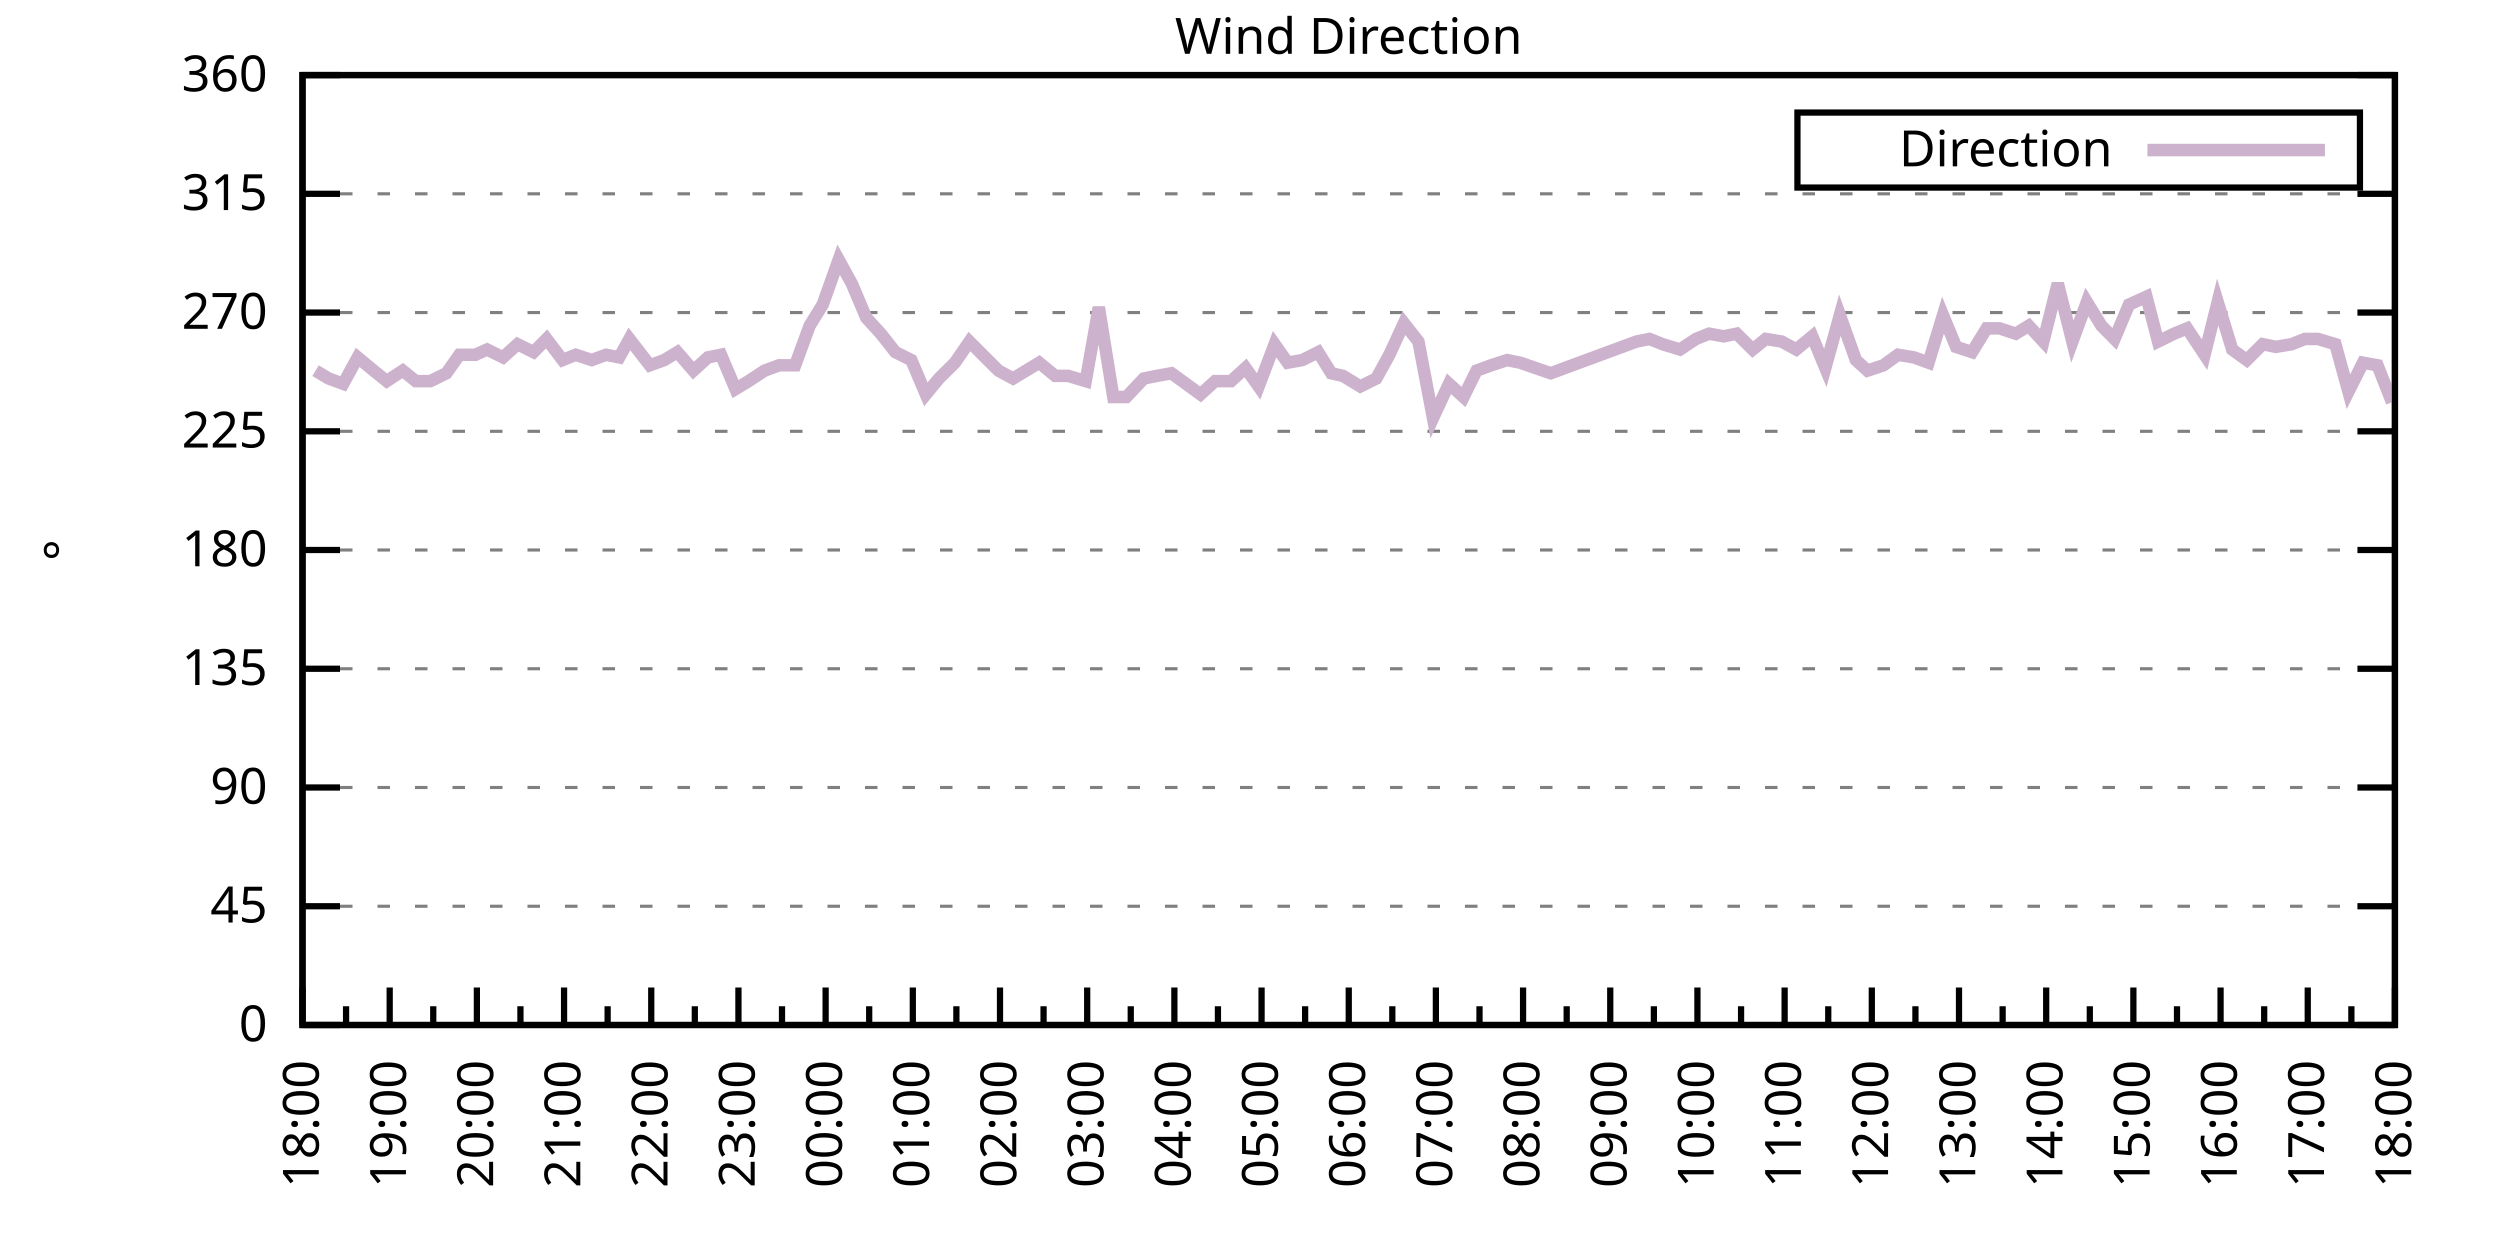
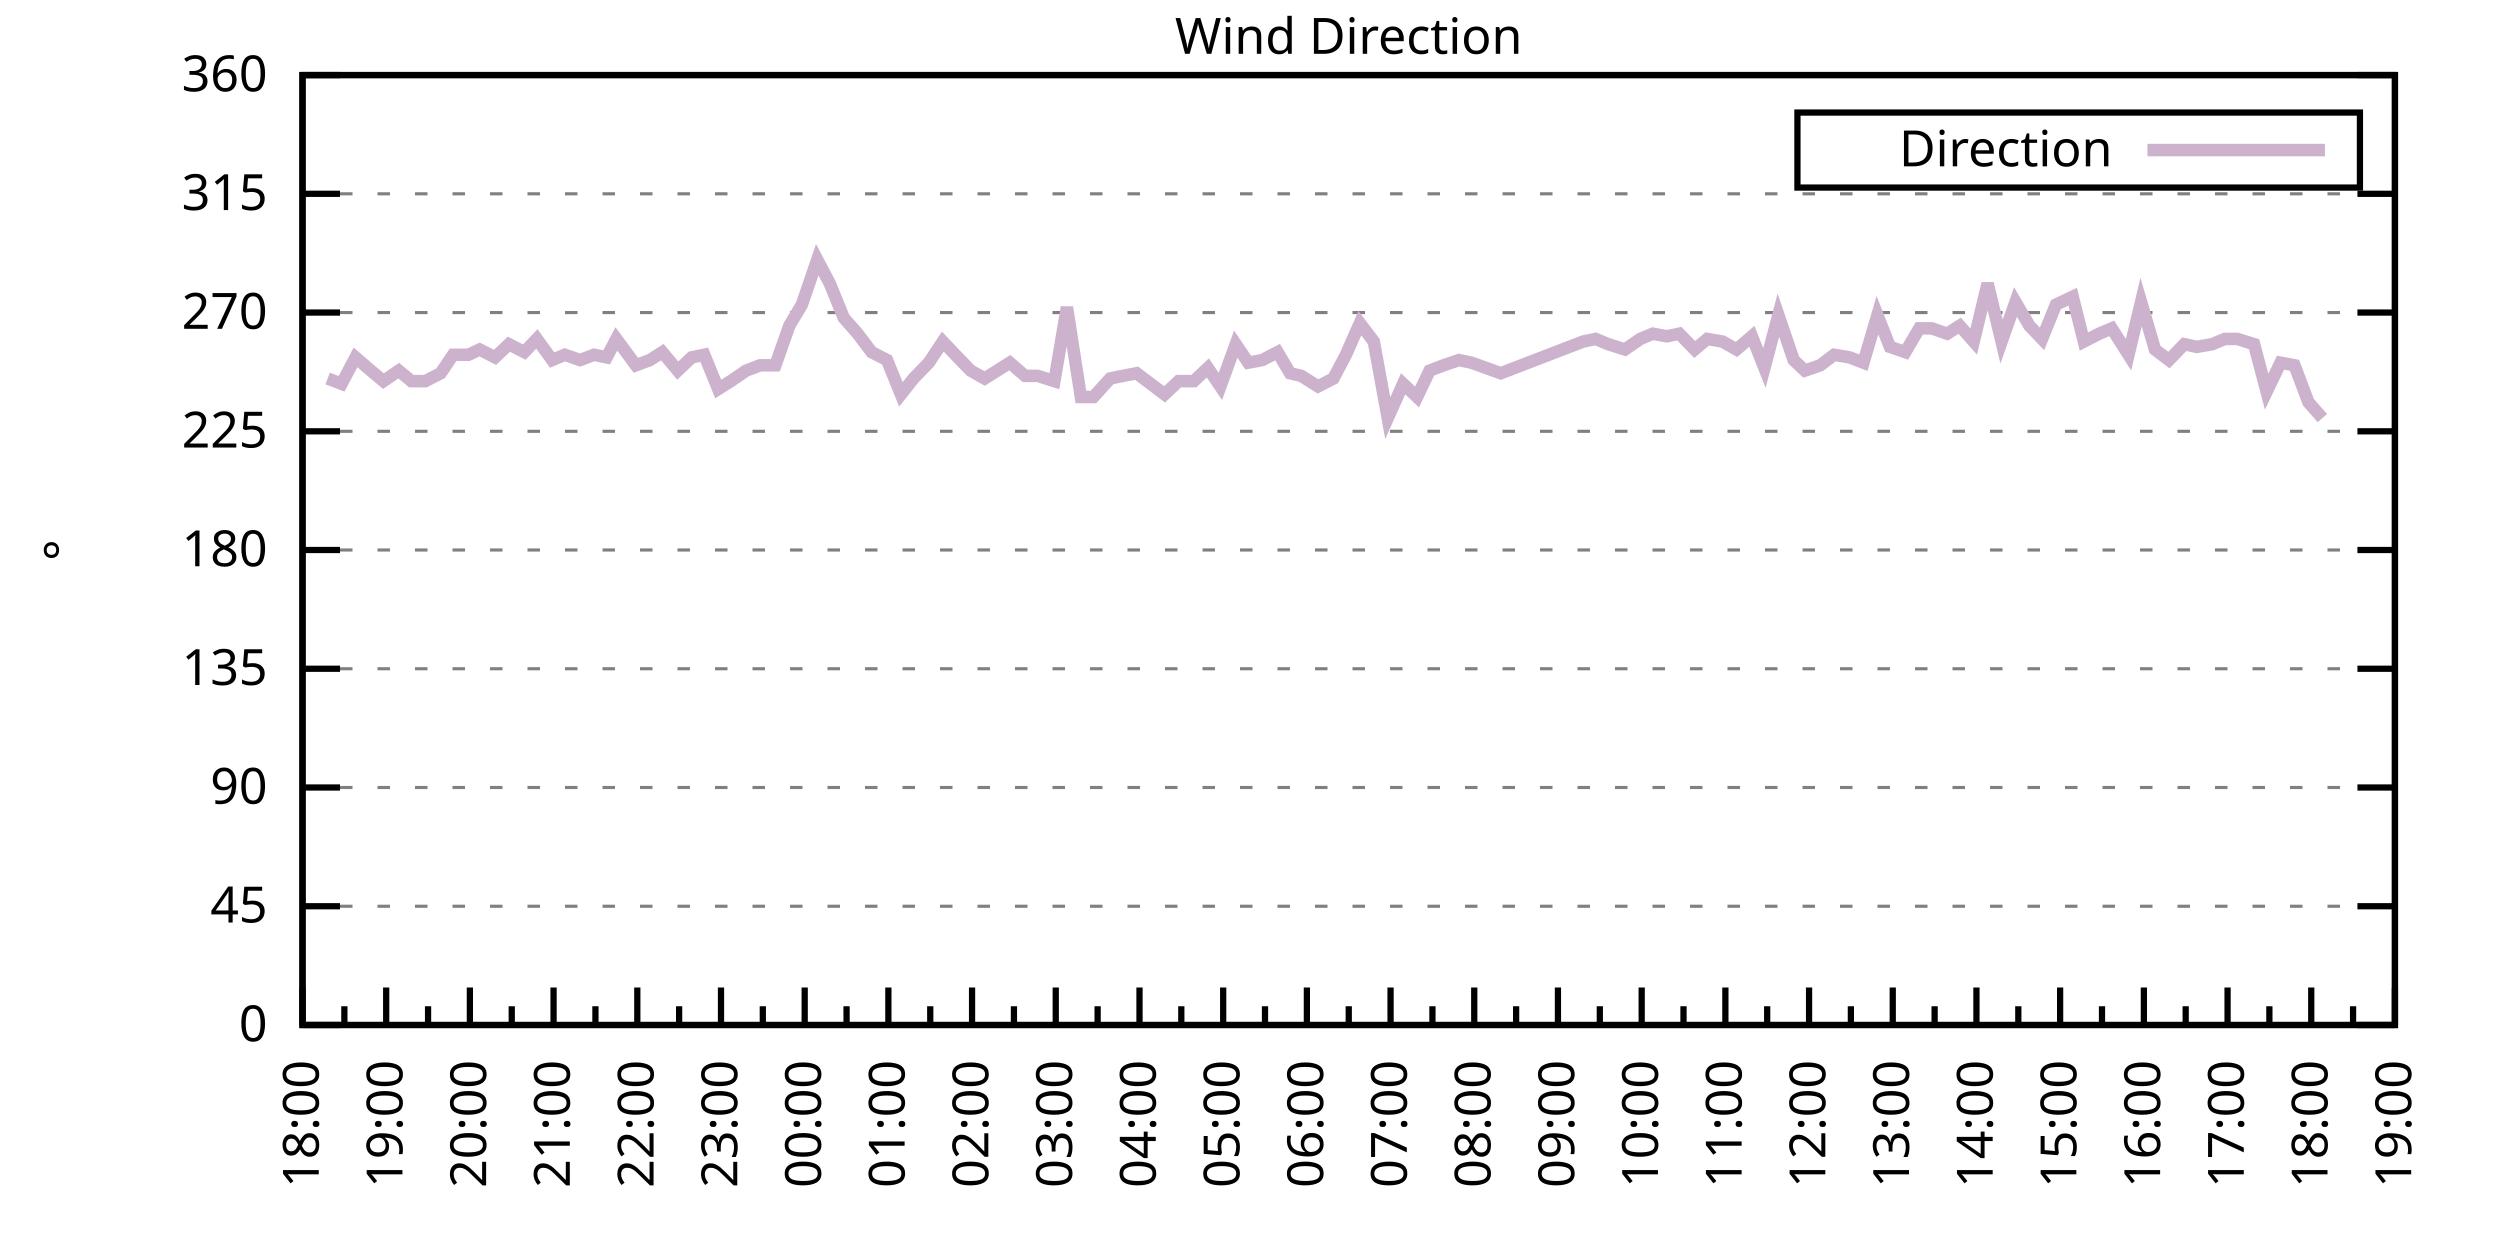
<svg xmlns="http://www.w3.org/2000/svg" xmlns:xlink="http://www.w3.org/1999/xlink" width="400" height="200" viewBox="0 0 400 200">
  <g id="gnuplot_canvas">
    <rect x="0" y="0" width="400" height="200" fill="none" />
    <defs>
      <circle id="gpDot" r="0.5" stroke-width="0.5" stroke="currentColor" />
      <path id="gpPt0" stroke-width="0.333" stroke="currentColor" d="M-1,0 h2 M0,-1 v2" />
      <path id="gpPt1" stroke-width="0.333" stroke="currentColor" d="M-1,-1 L1,1 M1,-1 L-1,1" />
      <path id="gpPt2" stroke-width="0.333" stroke="currentColor" d="M-1,0 L1,0 M0,-1 L0,1 M-1,-1 L1,1 M-1,1 L1,-1" />
      <rect id="gpPt3" stroke-width="0.333" stroke="currentColor" x="-1" y="-1" width="2" height="2" />
      <rect id="gpPt4" stroke-width="0.333" stroke="currentColor" fill="currentColor" x="-1" y="-1" width="2" height="2" />
      <circle id="gpPt5" stroke-width="0.333" stroke="currentColor" cx="0" cy="0" r="1" />
      <use xlink:href="#gpPt5" id="gpPt6" fill="currentColor" stroke="none" />
      <path id="gpPt7" stroke-width="0.333" stroke="currentColor" d="M0,-1.33 L-1.33,0.67 L1.33,0.67 z" />
      <use xlink:href="#gpPt7" id="gpPt8" fill="currentColor" stroke="none" />
      <use xlink:href="#gpPt7" id="gpPt9" stroke="currentColor" transform="rotate(180)" />
      <use xlink:href="#gpPt9" id="gpPt10" fill="currentColor" stroke="none" />
      <use xlink:href="#gpPt3" id="gpPt11" stroke="currentColor" transform="rotate(45)" />
      <use xlink:href="#gpPt11" id="gpPt12" fill="currentColor" stroke="none" />
      <path id="gpPt13" stroke-width="0.333" stroke="currentColor" d="M0,1.330 L1.265,0.411 L0.782,-1.067 L-0.782,-1.076 L-1.265,0.411 z" />
      <use xlink:href="#gpPt13" id="gpPt14" fill="currentColor" stroke="none" />
      <filter id="textbox" filterUnits="objectBoundingBox" x="0" y="0" height="1" width="1">
        <feFlood flood-color="white" flood-opacity="1" result="bgnd" />
        <feComposite in="SourceGraphic" in2="bgnd" operator="atop" />
      </filter>
      <filter id="greybox" filterUnits="objectBoundingBox" x="0" y="0" height="1" width="1">
        <feFlood flood-color="lightgrey" flood-opacity="1" result="grey" />
        <feComposite in="SourceGraphic" in2="grey" operator="atop" />
      </filter>
    </defs>
    <g fill="none" color="white" stroke="currentColor" stroke-width="1.00" stroke-linecap="butt" stroke-linejoin="miter">
</g>
    <g fill="none" color="black" stroke="currentColor" stroke-width="1.00" stroke-linecap="butt" stroke-linejoin="miter">
      <g stroke="none" shape-rendering="crispEdges">
        <polygon fill="rgb(255, 255, 255)" points="48.40,164.00 383.18,164.00 383.18,12.02 48.40,12.02 " />
      </g>
    </g>
    <g fill="none" color="black" stroke="currentColor" stroke-width="1.00" stroke-linecap="butt" stroke-linejoin="miter">
</g>
    <g fill="none" color="black" stroke="black" stroke-width="0.50" stroke-linecap="butt" stroke-linejoin="miter">
</g>
    <g fill="none" color="gray" stroke="currentColor" stroke-width="0.50" stroke-linecap="butt" stroke-linejoin="miter">
      <path stroke="gray" stroke-dasharray="2,4" class="gridline" d="M48.40,164.00 L383.19,164.00  " />
    </g>
    <g fill="none" color="gray" stroke="gray" stroke-width="1.00" stroke-linecap="butt" stroke-linejoin="miter">
</g>
    <g fill="none" color="black" stroke="currentColor" stroke-width="1.00" stroke-linecap="butt" stroke-linejoin="miter">
      <path stroke="black" d="M48.40,164.00 L54.40,164.00 M383.19,164.00 L377.19,164.00  " />
      <g transform="translate(42.80,166.60)" stroke="none" fill="black" font-family="Sans" font-size="8.00" text-anchor="end">
        <text>
          <tspan font-family="Sans"> 0</tspan>
        </text>
      </g>
    </g>
    <g fill="none" color="black" stroke="currentColor" stroke-width="1.00" stroke-linecap="butt" stroke-linejoin="miter">
</g>
    <g fill="none" color="black" stroke="black" stroke-width="0.50" stroke-linecap="butt" stroke-linejoin="miter">
</g>
    <g fill="none" color="gray" stroke="currentColor" stroke-width="0.50" stroke-linecap="butt" stroke-linejoin="miter">
      <path stroke="gray" stroke-dasharray="2,4" class="gridline" d="M48.40,145.00 L383.19,145.00  " />
    </g>
    <g fill="none" color="gray" stroke="gray" stroke-width="1.00" stroke-linecap="butt" stroke-linejoin="miter">
</g>
    <g fill="none" color="black" stroke="currentColor" stroke-width="1.00" stroke-linecap="butt" stroke-linejoin="miter">
      <path stroke="black" d="M48.40,145.00 L54.40,145.00 M383.19,145.00 L377.19,145.00  " />
      <g transform="translate(42.80,147.60)" stroke="none" fill="black" font-family="Sans" font-size="8.00" text-anchor="end">
        <text>
          <tspan font-family="Sans"> 45</tspan>
        </text>
      </g>
    </g>
    <g fill="none" color="black" stroke="currentColor" stroke-width="1.00" stroke-linecap="butt" stroke-linejoin="miter">
</g>
    <g fill="none" color="black" stroke="black" stroke-width="0.50" stroke-linecap="butt" stroke-linejoin="miter">
</g>
    <g fill="none" color="gray" stroke="currentColor" stroke-width="0.50" stroke-linecap="butt" stroke-linejoin="miter">
      <path stroke="gray" stroke-dasharray="2,4" class="gridline" d="M48.40,126.00 L383.19,126.00  " />
    </g>
    <g fill="none" color="gray" stroke="gray" stroke-width="1.00" stroke-linecap="butt" stroke-linejoin="miter">
</g>
    <g fill="none" color="black" stroke="currentColor" stroke-width="1.00" stroke-linecap="butt" stroke-linejoin="miter">
      <path stroke="black" d="M48.40,126.00 L54.40,126.00 M383.19,126.00 L377.19,126.00  " />
      <g transform="translate(42.80,128.60)" stroke="none" fill="black" font-family="Sans" font-size="8.00" text-anchor="end">
        <text>
          <tspan font-family="Sans"> 90</tspan>
        </text>
      </g>
    </g>
    <g fill="none" color="black" stroke="currentColor" stroke-width="1.00" stroke-linecap="butt" stroke-linejoin="miter">
</g>
    <g fill="none" color="black" stroke="black" stroke-width="0.50" stroke-linecap="butt" stroke-linejoin="miter">
</g>
    <g fill="none" color="gray" stroke="currentColor" stroke-width="0.50" stroke-linecap="butt" stroke-linejoin="miter">
      <path stroke="gray" stroke-dasharray="2,4" class="gridline" d="M48.40,107.00 L383.19,107.00  " />
    </g>
    <g fill="none" color="gray" stroke="gray" stroke-width="1.00" stroke-linecap="butt" stroke-linejoin="miter">
</g>
    <g fill="none" color="black" stroke="currentColor" stroke-width="1.00" stroke-linecap="butt" stroke-linejoin="miter">
      <path stroke="black" d="M48.40,107.00 L54.40,107.00 M383.19,107.00 L377.19,107.00  " />
      <g transform="translate(42.80,109.60)" stroke="none" fill="black" font-family="Sans" font-size="8.00" text-anchor="end">
        <text>
          <tspan font-family="Sans"> 135</tspan>
        </text>
      </g>
    </g>
    <g fill="none" color="black" stroke="currentColor" stroke-width="1.00" stroke-linecap="butt" stroke-linejoin="miter">
</g>
    <g fill="none" color="black" stroke="black" stroke-width="0.50" stroke-linecap="butt" stroke-linejoin="miter">
</g>
    <g fill="none" color="gray" stroke="currentColor" stroke-width="0.50" stroke-linecap="butt" stroke-linejoin="miter">
      <path stroke="gray" stroke-dasharray="2,4" class="gridline" d="M48.40,88.00 L383.19,88.00  " />
    </g>
    <g fill="none" color="gray" stroke="gray" stroke-width="1.00" stroke-linecap="butt" stroke-linejoin="miter">
</g>
    <g fill="none" color="black" stroke="currentColor" stroke-width="1.00" stroke-linecap="butt" stroke-linejoin="miter">
      <path stroke="black" d="M48.40,88.00 L54.40,88.00 M383.19,88.00 L377.19,88.00  " />
      <g transform="translate(42.80,90.60)" stroke="none" fill="black" font-family="Sans" font-size="8.00" text-anchor="end">
        <text>
          <tspan font-family="Sans"> 180</tspan>
        </text>
      </g>
    </g>
    <g fill="none" color="black" stroke="currentColor" stroke-width="1.00" stroke-linecap="butt" stroke-linejoin="miter">
</g>
    <g fill="none" color="black" stroke="black" stroke-width="0.50" stroke-linecap="butt" stroke-linejoin="miter">
</g>
    <g fill="none" color="gray" stroke="currentColor" stroke-width="0.50" stroke-linecap="butt" stroke-linejoin="miter">
      <path stroke="gray" stroke-dasharray="2,4" class="gridline" d="M48.40,69.01 L383.19,69.01  " />
    </g>
    <g fill="none" color="gray" stroke="gray" stroke-width="1.00" stroke-linecap="butt" stroke-linejoin="miter">
</g>
    <g fill="none" color="black" stroke="currentColor" stroke-width="1.00" stroke-linecap="butt" stroke-linejoin="miter">
      <path stroke="black" d="M48.40,69.01 L54.40,69.01 M383.19,69.01 L377.19,69.01  " />
      <g transform="translate(42.80,71.61)" stroke="none" fill="black" font-family="Sans" font-size="8.00" text-anchor="end">
        <text>
          <tspan font-family="Sans"> 225</tspan>
        </text>
      </g>
    </g>
    <g fill="none" color="black" stroke="currentColor" stroke-width="1.00" stroke-linecap="butt" stroke-linejoin="miter">
</g>
    <g fill="none" color="black" stroke="black" stroke-width="0.50" stroke-linecap="butt" stroke-linejoin="miter">
</g>
    <g fill="none" color="gray" stroke="currentColor" stroke-width="0.50" stroke-linecap="butt" stroke-linejoin="miter">
      <path stroke="gray" stroke-dasharray="2,4" class="gridline" d="M48.40,50.01 L383.19,50.01  " />
    </g>
    <g fill="none" color="gray" stroke="gray" stroke-width="1.00" stroke-linecap="butt" stroke-linejoin="miter">
</g>
    <g fill="none" color="black" stroke="currentColor" stroke-width="1.00" stroke-linecap="butt" stroke-linejoin="miter">
      <path stroke="black" d="M48.40,50.01 L54.40,50.01 M383.19,50.01 L377.19,50.01  " />
      <g transform="translate(42.80,52.61)" stroke="none" fill="black" font-family="Sans" font-size="8.00" text-anchor="end">
        <text>
          <tspan font-family="Sans"> 270</tspan>
        </text>
      </g>
    </g>
    <g fill="none" color="black" stroke="currentColor" stroke-width="1.00" stroke-linecap="butt" stroke-linejoin="miter">
</g>
    <g fill="none" color="black" stroke="black" stroke-width="0.50" stroke-linecap="butt" stroke-linejoin="miter">
</g>
    <g fill="none" color="gray" stroke="currentColor" stroke-width="0.50" stroke-linecap="butt" stroke-linejoin="miter">
      <path stroke="gray" stroke-dasharray="2,4" class="gridline" d="M48.40,31.01 L383.19,31.01  " />
    </g>
    <g fill="none" color="gray" stroke="gray" stroke-width="1.00" stroke-linecap="butt" stroke-linejoin="miter">
</g>
    <g fill="none" color="black" stroke="currentColor" stroke-width="1.00" stroke-linecap="butt" stroke-linejoin="miter">
      <path stroke="black" d="M48.40,31.01 L54.40,31.01 M383.19,31.01 L377.19,31.01  " />
      <g transform="translate(42.80,33.61)" stroke="none" fill="black" font-family="Sans" font-size="8.00" text-anchor="end">
        <text>
          <tspan font-family="Sans"> 315</tspan>
        </text>
      </g>
    </g>
    <g fill="none" color="black" stroke="currentColor" stroke-width="1.00" stroke-linecap="butt" stroke-linejoin="miter">
</g>
    <g fill="none" color="black" stroke="black" stroke-width="0.50" stroke-linecap="butt" stroke-linejoin="miter">
</g>
    <g fill="none" color="gray" stroke="currentColor" stroke-width="0.50" stroke-linecap="butt" stroke-linejoin="miter">
      <path stroke="gray" stroke-dasharray="2,4" class="gridline" d="M48.40,12.01 L383.19,12.01  " />
    </g>
    <g fill="none" color="gray" stroke="gray" stroke-width="1.00" stroke-linecap="butt" stroke-linejoin="miter">
</g>
    <g fill="none" color="black" stroke="currentColor" stroke-width="1.00" stroke-linecap="butt" stroke-linejoin="miter">
      <path stroke="black" d="M48.40,12.01 L54.40,12.01 M383.19,12.01 L377.19,12.01  " />
      <g transform="translate(42.80,14.61)" stroke="none" fill="black" font-family="Sans" font-size="8.00" text-anchor="end">
        <text>
          <tspan font-family="Sans"> 360</tspan>
        </text>
      </g>
    </g>
    <g fill="none" color="black" stroke="currentColor" stroke-width="1.00" stroke-linecap="butt" stroke-linejoin="miter">
      <path stroke="black" d="M48.40,164.00 L48.40,158.00  " />
      <g transform="translate(51.00,169.60) rotate(270)" stroke="none" fill="black" font-family="Sans" font-size="8.00" text-anchor="end">
        <text>
          <tspan font-family="Sans">18:00</tspan>
        </text>
      </g>
    </g>
    <g fill="none" color="black" stroke="currentColor" stroke-width="1.00" stroke-linecap="butt" stroke-linejoin="miter">
-       <path stroke="black" d="M55.37,164.00 L55.37,161.00 M62.35,164.00 L62.35,158.00  " />
-       <g transform="translate(64.95,169.60) rotate(270)" stroke="none" fill="black" font-family="Sans" font-size="8.00" text-anchor="end">
+       <path stroke="black" d="M55.10,164.00 L55.10,161.00 M61.79,164.00 L61.79,158.00  " />
+       <g transform="translate(64.39,169.60) rotate(270)" stroke="none" fill="black" font-family="Sans" font-size="8.00" text-anchor="end">
        <text>
          <tspan font-family="Sans">19:00</tspan>
        </text>
      </g>
    </g>
    <g fill="none" color="black" stroke="currentColor" stroke-width="1.00" stroke-linecap="butt" stroke-linejoin="miter">
-       <path stroke="black" d="M69.32,164.00 L69.32,161.00 M76.30,164.00 L76.30,158.00  " />
-       <g transform="translate(78.90,169.60) rotate(270)" stroke="none" fill="black" font-family="Sans" font-size="8.00" text-anchor="end">
+       <path stroke="black" d="M68.49,164.00 L68.49,161.00 M75.18,164.00 L75.18,158.00  " />
+       <g transform="translate(77.78,169.60) rotate(270)" stroke="none" fill="black" font-family="Sans" font-size="8.00" text-anchor="end">
        <text>
          <tspan font-family="Sans">20:00</tspan>
        </text>
      </g>
    </g>
    <g fill="none" color="black" stroke="currentColor" stroke-width="1.00" stroke-linecap="butt" stroke-linejoin="miter">
-       <path stroke="black" d="M83.27,164.00 L83.27,161.00 M90.25,164.00 L90.25,158.00  " />
-       <g transform="translate(92.85,169.60) rotate(270)" stroke="none" fill="black" font-family="Sans" font-size="8.00" text-anchor="end">
+       <path stroke="black" d="M81.88,164.00 L81.88,161.00 M88.57,164.00 L88.57,158.00  " />
+       <g transform="translate(91.17,169.60) rotate(270)" stroke="none" fill="black" font-family="Sans" font-size="8.00" text-anchor="end">
        <text>
          <tspan font-family="Sans">21:00</tspan>
        </text>
      </g>
    </g>
    <g fill="none" color="black" stroke="currentColor" stroke-width="1.00" stroke-linecap="butt" stroke-linejoin="miter">
-       <path stroke="black" d="M97.22,164.00 L97.22,161.00 M104.20,164.00 L104.20,158.00  " />
-       <g transform="translate(106.80,169.60) rotate(270)" stroke="none" fill="black" font-family="Sans" font-size="8.00" text-anchor="end">
+       <path stroke="black" d="M95.27,164.00 L95.27,161.00 M101.97,164.00 L101.97,158.00  " />
+       <g transform="translate(104.57,169.60) rotate(270)" stroke="none" fill="black" font-family="Sans" font-size="8.00" text-anchor="end">
        <text>
          <tspan font-family="Sans">22:00</tspan>
        </text>
      </g>
    </g>
    <g fill="none" color="black" stroke="currentColor" stroke-width="1.00" stroke-linecap="butt" stroke-linejoin="miter">
-       <path stroke="black" d="M111.17,164.00 L111.17,161.00 M118.15,164.00 L118.15,158.00  " />
-       <g transform="translate(120.75,169.60) rotate(270)" stroke="none" fill="black" font-family="Sans" font-size="8.00" text-anchor="end">
+       <path stroke="black" d="M108.66,164.00 L108.66,161.00 M115.36,164.00 L115.36,158.00  " />
+       <g transform="translate(117.96,169.60) rotate(270)" stroke="none" fill="black" font-family="Sans" font-size="8.00" text-anchor="end">
        <text>
          <tspan font-family="Sans">23:00</tspan>
        </text>
      </g>
    </g>
    <g fill="none" color="black" stroke="currentColor" stroke-width="1.00" stroke-linecap="butt" stroke-linejoin="miter">
-       <path stroke="black" d="M125.12,164.00 L125.12,161.00 M132.10,164.00 L132.10,158.00  " />
-       <g transform="translate(134.70,169.60) rotate(270)" stroke="none" fill="black" font-family="Sans" font-size="8.00" text-anchor="end">
+       <path stroke="black" d="M122.05,164.00 L122.05,161.00 M128.75,164.00 L128.75,158.00  " />
+       <g transform="translate(131.35,169.60) rotate(270)" stroke="none" fill="black" font-family="Sans" font-size="8.00" text-anchor="end">
        <text>
          <tspan font-family="Sans">00:00</tspan>
        </text>
      </g>
    </g>
    <g fill="none" color="black" stroke="currentColor" stroke-width="1.00" stroke-linecap="butt" stroke-linejoin="miter">
-       <path stroke="black" d="M139.07,164.00 L139.07,161.00 M146.05,164.00 L146.05,158.00  " />
-       <g transform="translate(148.65,169.60) rotate(270)" stroke="none" fill="black" font-family="Sans" font-size="8.00" text-anchor="end">
+       <path stroke="black" d="M135.45,164.00 L135.45,161.00 M142.14,164.00 L142.14,158.00  " />
+       <g transform="translate(144.74,169.60) rotate(270)" stroke="none" fill="black" font-family="Sans" font-size="8.00" text-anchor="end">
        <text>
          <tspan font-family="Sans">01:00</tspan>
        </text>
      </g>
    </g>
    <g fill="none" color="black" stroke="currentColor" stroke-width="1.00" stroke-linecap="butt" stroke-linejoin="miter">
-       <path stroke="black" d="M153.02,164.00 L153.02,161.00 M160.00,164.00 L160.00,158.00  " />
-       <g transform="translate(162.60,169.60) rotate(270)" stroke="none" fill="black" font-family="Sans" font-size="8.00" text-anchor="end">
+       <path stroke="black" d="M148.84,164.00 L148.84,161.00 M155.53,164.00 L155.53,158.00  " />
+       <g transform="translate(158.13,169.60) rotate(270)" stroke="none" fill="black" font-family="Sans" font-size="8.00" text-anchor="end">
        <text>
          <tspan font-family="Sans">02:00</tspan>
        </text>
      </g>
    </g>
    <g fill="none" color="black" stroke="currentColor" stroke-width="1.00" stroke-linecap="butt" stroke-linejoin="miter">
-       <path stroke="black" d="M166.97,164.00 L166.97,161.00 M173.95,164.00 L173.95,158.00  " />
-       <g transform="translate(176.55,169.60) rotate(270)" stroke="none" fill="black" font-family="Sans" font-size="8.00" text-anchor="end">
+       <path stroke="black" d="M162.23,164.00 L162.23,161.00 M168.92,164.00 L168.92,158.00  " />
+       <g transform="translate(171.52,169.60) rotate(270)" stroke="none" fill="black" font-family="Sans" font-size="8.00" text-anchor="end">
        <text>
          <tspan font-family="Sans">03:00</tspan>
        </text>
      </g>
    </g>
    <g fill="none" color="black" stroke="currentColor" stroke-width="1.00" stroke-linecap="butt" stroke-linejoin="miter">
-       <path stroke="black" d="M180.92,164.00 L180.92,161.00 M187.90,164.00 L187.90,158.00  " />
-       <g transform="translate(190.50,169.60) rotate(270)" stroke="none" fill="black" font-family="Sans" font-size="8.00" text-anchor="end">
+       <path stroke="black" d="M175.62,164.00 L175.62,161.00 M182.32,164.00 L182.32,158.00  " />
+       <g transform="translate(184.92,169.60) rotate(270)" stroke="none" fill="black" font-family="Sans" font-size="8.00" text-anchor="end">
        <text>
          <tspan font-family="Sans">04:00</tspan>
        </text>
      </g>
    </g>
    <g fill="none" color="black" stroke="currentColor" stroke-width="1.00" stroke-linecap="butt" stroke-linejoin="miter">
-       <path stroke="black" d="M194.87,164.00 L194.87,161.00 M201.85,164.00 L201.85,158.00  " />
-       <g transform="translate(204.45,169.60) rotate(270)" stroke="none" fill="black" font-family="Sans" font-size="8.00" text-anchor="end">
+       <path stroke="black" d="M189.01,164.00 L189.01,161.00 M195.71,164.00 L195.71,158.00  " />
+       <g transform="translate(198.31,169.60) rotate(270)" stroke="none" fill="black" font-family="Sans" font-size="8.00" text-anchor="end">
        <text>
          <tspan font-family="Sans">05:00</tspan>
        </text>
      </g>
    </g>
    <g fill="none" color="black" stroke="currentColor" stroke-width="1.00" stroke-linecap="butt" stroke-linejoin="miter">
-       <path stroke="black" d="M208.82,164.00 L208.82,161.00 M215.80,164.00 L215.80,158.00  " />
-       <g transform="translate(218.40,169.60) rotate(270)" stroke="none" fill="black" font-family="Sans" font-size="8.00" text-anchor="end">
+       <path stroke="black" d="M202.40,164.00 L202.40,161.00 M209.10,164.00 L209.10,158.00  " />
+       <g transform="translate(211.70,169.60) rotate(270)" stroke="none" fill="black" font-family="Sans" font-size="8.00" text-anchor="end">
        <text>
          <tspan font-family="Sans">06:00</tspan>
        </text>
      </g>
    </g>
    <g fill="none" color="black" stroke="currentColor" stroke-width="1.00" stroke-linecap="butt" stroke-linejoin="miter">
-       <path stroke="black" d="M222.77,164.00 L222.77,161.00 M229.74,164.00 L229.74,158.00  " />
-       <g transform="translate(232.34,169.60) rotate(270)" stroke="none" fill="black" font-family="Sans" font-size="8.00" text-anchor="end">
+       <path stroke="black" d="M215.80,164.00 L215.80,161.00 M222.49,164.00 L222.49,158.00  " />
+       <g transform="translate(225.09,169.60) rotate(270)" stroke="none" fill="black" font-family="Sans" font-size="8.00" text-anchor="end">
        <text>
          <tspan font-family="Sans">07:00</tspan>
        </text>
      </g>
    </g>
    <g fill="none" color="black" stroke="currentColor" stroke-width="1.00" stroke-linecap="butt" stroke-linejoin="miter">
-       <path stroke="black" d="M236.72,164.00 L236.72,161.00 M243.69,164.00 L243.69,158.00  " />
-       <g transform="translate(246.29,169.60) rotate(270)" stroke="none" fill="black" font-family="Sans" font-size="8.00" text-anchor="end">
+       <path stroke="black" d="M229.19,164.00 L229.19,161.00 M235.88,164.00 L235.88,158.00  " />
+       <g transform="translate(238.48,169.60) rotate(270)" stroke="none" fill="black" font-family="Sans" font-size="8.00" text-anchor="end">
        <text>
          <tspan font-family="Sans">08:00</tspan>
        </text>
      </g>
    </g>
    <g fill="none" color="black" stroke="currentColor" stroke-width="1.00" stroke-linecap="butt" stroke-linejoin="miter">
-       <path stroke="black" d="M250.67,164.00 L250.67,161.00 M257.64,164.00 L257.64,158.00  " />
-       <g transform="translate(260.24,169.60) rotate(270)" stroke="none" fill="black" font-family="Sans" font-size="8.00" text-anchor="end">
+       <path stroke="black" d="M242.58,164.00 L242.58,161.00 M249.27,164.00 L249.27,158.00  " />
+       <g transform="translate(251.87,169.60) rotate(270)" stroke="none" fill="black" font-family="Sans" font-size="8.00" text-anchor="end">
        <text>
          <tspan font-family="Sans">09:00</tspan>
        </text>
      </g>
    </g>
    <g fill="none" color="black" stroke="currentColor" stroke-width="1.00" stroke-linecap="butt" stroke-linejoin="miter">
-       <path stroke="black" d="M264.62,164.00 L264.62,161.00 M271.59,164.00 L271.59,158.00  " />
-       <g transform="translate(274.19,169.60) rotate(270)" stroke="none" fill="black" font-family="Sans" font-size="8.00" text-anchor="end">
+       <path stroke="black" d="M255.97,164.00 L255.97,161.00 M262.67,164.00 L262.67,158.00  " />
+       <g transform="translate(265.27,169.60) rotate(270)" stroke="none" fill="black" font-family="Sans" font-size="8.00" text-anchor="end">
        <text>
          <tspan font-family="Sans">10:00</tspan>
        </text>
      </g>
    </g>
    <g fill="none" color="black" stroke="currentColor" stroke-width="1.00" stroke-linecap="butt" stroke-linejoin="miter">
-       <path stroke="black" d="M278.57,164.00 L278.57,161.00 M285.54,164.00 L285.54,158.00  " />
-       <g transform="translate(288.14,169.60) rotate(270)" stroke="none" fill="black" font-family="Sans" font-size="8.00" text-anchor="end">
+       <path stroke="black" d="M269.36,164.00 L269.36,161.00 M276.06,164.00 L276.06,158.00  " />
+       <g transform="translate(278.66,169.60) rotate(270)" stroke="none" fill="black" font-family="Sans" font-size="8.00" text-anchor="end">
        <text>
          <tspan font-family="Sans">11:00</tspan>
        </text>
      </g>
    </g>
    <g fill="none" color="black" stroke="currentColor" stroke-width="1.00" stroke-linecap="butt" stroke-linejoin="miter">
-       <path stroke="black" d="M292.52,164.00 L292.52,161.00 M299.49,164.00 L299.49,158.00  " />
-       <g transform="translate(302.09,169.60) rotate(270)" stroke="none" fill="black" font-family="Sans" font-size="8.00" text-anchor="end">
+       <path stroke="black" d="M282.75,164.00 L282.75,161.00 M289.45,164.00 L289.45,158.00  " />
+       <g transform="translate(292.05,169.60) rotate(270)" stroke="none" fill="black" font-family="Sans" font-size="8.00" text-anchor="end">
        <text>
          <tspan font-family="Sans">12:00</tspan>
        </text>
      </g>
    </g>
    <g fill="none" color="black" stroke="currentColor" stroke-width="1.00" stroke-linecap="butt" stroke-linejoin="miter">
-       <path stroke="black" d="M306.47,164.00 L306.47,161.00 M313.44,164.00 L313.44,158.00  " />
-       <g transform="translate(316.04,169.60) rotate(270)" stroke="none" fill="black" font-family="Sans" font-size="8.00" text-anchor="end">
+       <path stroke="black" d="M296.14,164.00 L296.14,161.00 M302.84,164.00 L302.84,158.00  " />
+       <g transform="translate(305.44,169.60) rotate(270)" stroke="none" fill="black" font-family="Sans" font-size="8.00" text-anchor="end">
        <text>
          <tspan font-family="Sans">13:00</tspan>
        </text>
      </g>
    </g>
    <g fill="none" color="black" stroke="currentColor" stroke-width="1.00" stroke-linecap="butt" stroke-linejoin="miter">
-       <path stroke="black" d="M320.42,164.00 L320.42,161.00 M327.39,164.00 L327.39,158.00  " />
-       <g transform="translate(329.99,169.60) rotate(270)" stroke="none" fill="black" font-family="Sans" font-size="8.00" text-anchor="end">
+       <path stroke="black" d="M309.54,164.00 L309.54,161.00 M316.23,164.00 L316.23,158.00  " />
+       <g transform="translate(318.83,169.60) rotate(270)" stroke="none" fill="black" font-family="Sans" font-size="8.00" text-anchor="end">
        <text>
          <tspan font-family="Sans">14:00</tspan>
        </text>
      </g>
    </g>
    <g fill="none" color="black" stroke="currentColor" stroke-width="1.00" stroke-linecap="butt" stroke-linejoin="miter">
-       <path stroke="black" d="M334.37,164.00 L334.37,161.00 M341.34,164.00 L341.34,158.00  " />
-       <g transform="translate(343.94,169.60) rotate(270)" stroke="none" fill="black" font-family="Sans" font-size="8.00" text-anchor="end">
+       <path stroke="black" d="M322.93,164.00 L322.93,161.00 M329.62,164.00 L329.62,158.00  " />
+       <g transform="translate(332.22,169.60) rotate(270)" stroke="none" fill="black" font-family="Sans" font-size="8.00" text-anchor="end">
        <text>
          <tspan font-family="Sans">15:00</tspan>
        </text>
      </g>
    </g>
    <g fill="none" color="black" stroke="currentColor" stroke-width="1.00" stroke-linecap="butt" stroke-linejoin="miter">
-       <path stroke="black" d="M348.32,164.00 L348.32,161.00 M355.29,164.00 L355.29,158.00  " />
-       <g transform="translate(357.89,169.60) rotate(270)" stroke="none" fill="black" font-family="Sans" font-size="8.00" text-anchor="end">
+       <path stroke="black" d="M336.32,164.00 L336.32,161.00 M343.02,164.00 L343.02,158.00  " />
+       <g transform="translate(345.62,169.60) rotate(270)" stroke="none" fill="black" font-family="Sans" font-size="8.00" text-anchor="end">
        <text>
          <tspan font-family="Sans">16:00</tspan>
        </text>
      </g>
    </g>
    <g fill="none" color="black" stroke="currentColor" stroke-width="1.00" stroke-linecap="butt" stroke-linejoin="miter">
-       <path stroke="black" d="M362.27,164.00 L362.27,161.00 M369.24,164.00 L369.24,158.00  " />
-       <g transform="translate(371.84,169.60) rotate(270)" stroke="none" fill="black" font-family="Sans" font-size="8.00" text-anchor="end">
+       <path stroke="black" d="M349.71,164.00 L349.71,161.00 M356.41,164.00 L356.41,158.00  " />
+       <g transform="translate(359.01,169.60) rotate(270)" stroke="none" fill="black" font-family="Sans" font-size="8.00" text-anchor="end">
        <text>
          <tspan font-family="Sans">17:00</tspan>
        </text>
      </g>
    </g>
    <g fill="none" color="black" stroke="currentColor" stroke-width="1.00" stroke-linecap="butt" stroke-linejoin="miter">
-       <path stroke="black" d="M376.22,164.00 L376.22,161.00 M383.19,164.00 L383.19,158.00  " />
+       <path stroke="black" d="M363.10,164.00 L363.10,161.00 M369.80,164.00 L369.80,158.00  " />
+       <g transform="translate(372.40,169.60) rotate(270)" stroke="none" fill="black" font-family="Sans" font-size="8.00" text-anchor="end">
+         <text>
+           <tspan font-family="Sans">18:00</tspan>
+         </text>
+       </g>
+     </g>
+     <g fill="none" color="black" stroke="currentColor" stroke-width="1.00" stroke-linecap="butt" stroke-linejoin="miter">
+       <path stroke="black" d="M376.49,164.00 L376.49,161.00 M383.19,164.00 L383.19,158.00  " />
      <g transform="translate(385.79,169.60) rotate(270)" stroke="none" fill="black" font-family="Sans" font-size="8.00" text-anchor="end">
        <text>
-           <tspan font-family="Sans">18:00</tspan>
+           <tspan font-family="Sans">19:00</tspan>
        </text>
      </g>
    </g>
    <g fill="none" color="black" stroke="currentColor" stroke-width="1.00" stroke-linecap="butt" stroke-linejoin="miter">
</g>
    <g fill="none" color="black" stroke="currentColor" stroke-width="1.00" stroke-linecap="butt" stroke-linejoin="miter">
      <path stroke="black" d="M48.40,12.01 L48.40,164.00 L383.19,164.00 L383.19,12.01 L48.40,12.01 Z  " />
    </g>
    <g fill="none" color="black" stroke="currentColor" stroke-width="1.00" stroke-linecap="butt" stroke-linejoin="miter">
      <g transform="translate(12.80,88.01) rotate(270)" stroke="none" fill="black" font-family="Sans" font-size="8.00" text-anchor="middle">
        <text>
          <tspan font-family="Sans">°</tspan>
        </text>
      </g>
    </g>
    <g fill="none" color="black" stroke="currentColor" stroke-width="1.00" stroke-linecap="butt" stroke-linejoin="miter">
</g>
    <g fill="none" color="black" stroke="currentColor" stroke-width="1.00" stroke-linecap="butt" stroke-linejoin="miter">
      <path stroke="black" d="M287.59,30.01 L287.59,18.01 L377.59,18.01 L377.59,30.01 L287.59,30.01 Z  " />
    </g>
    <g id="Wind_direction_plot_1">
      <g fill="none" color="white" stroke="black" stroke-width="2.00" stroke-linecap="butt" stroke-linejoin="miter">
</g>
      <g fill="none" color="black" stroke="currentColor" stroke-width="2.00" stroke-linecap="butt" stroke-linejoin="miter">
        <g transform="translate(337.99,26.61)" stroke="none" fill="black" font-family="Sans" font-size="8.00" text-anchor="end">
          <text>
            <tspan font-family="Sans">Direction</tspan>
          </text>
        </g>
      </g>
      <g fill="none" color="black" stroke="currentColor" stroke-width="2.00" stroke-linecap="butt" stroke-linejoin="miter">
-         <path stroke="rgb(204, 178, 204)" d="M343.59,24.01 L371.99,24.01 M50.49,59.30 L52.58,60.56 L54.91,61.41 L57.23,57.18 L59.79,59.30 L61.88,60.98   L64.44,59.30 L66.53,60.98 L68.86,60.98 L71.42,59.72 L73.51,56.76 L76.07,56.76 L77.93,55.92 L80.48,57.18   L82.81,55.07 L85.37,56.34 L87.46,54.23 L90.02,57.61 L92.11,56.76 L94.67,57.61 L96.99,56.76 L99.08,57.18   L100.71,54.23 L103.97,58.45 L106.29,57.61 L108.38,56.34 L110.94,59.30 L113.27,57.18 L115.36,56.76 L117.68,62.25   L119.78,60.98 L122.33,59.30 L124.66,58.45 L127.22,58.45 L129.54,52.12 L131.63,48.74 L134.19,41.56 L136.28,45.36   L138.61,50.85 L140.93,53.39 L143.26,56.34 L145.81,57.61 L148.14,63.10 L150.23,60.56 L152.79,58.03 L155.11,54.65   L157.21,56.76 L159.76,59.30 L162.09,60.56 L164.18,59.30 L166.27,58.03 L168.83,60.14 L170.92,60.14 L173.71,60.98   L175.81,49.16 L178.13,63.52 L180.22,63.52 L183.01,60.56 L185.11,60.14 L187.43,59.72 L189.76,61.41 L192.08,63.10   L194.41,60.98 L196.96,60.98 L199.29,58.87 L201.38,61.83 L203.94,55.07 L206.03,58.03 L208.36,57.61 L210.91,56.34   L213.01,59.72 L214.87,60.14 L217.65,61.83 L220.21,60.56 L222.30,56.76 L224.63,51.70 L226.95,54.65 L229.28,66.90   L231.84,61.41 L234.16,63.52 L236.25,59.30 L238.58,58.45 L241.14,57.61 L243.23,58.03 L248.11,59.72 L261.83,54.65   L263.92,54.23 L266.01,55.07 L268.80,55.92 L271.36,54.23 L273.45,53.39 L275.78,53.81 L277.87,53.39 L280.43,55.92   L282.52,54.23 L285.08,54.65 L287.40,55.92 L289.96,53.81 L292.05,58.87 L294.38,50.43 L296.94,57.61 L298.80,59.30   L301.35,58.45 L303.68,56.76 L306.23,57.18 L308.56,58.03 L310.88,50.43 L312.98,55.50 L315.53,56.34 L317.86,52.54   L319.95,52.54 L322.51,53.39 L324.60,52.12 L326.93,54.65 L329.25,45.36 L331.58,54.65 L333.90,48.32 L336.23,52.12   L338.32,54.23 L340.64,48.74 L343.43,47.47 L345.29,54.65 L347.85,53.39 L349.94,52.54 L352.73,56.76 L354.83,48.32   L357.15,55.92 L359.48,57.61 L362.03,55.07 L364.13,55.50 L366.68,55.07 L368.78,54.23 L370.87,54.23 L373.66,55.07   L375.75,62.67 L378.08,58.03 L380.40,58.45 L382.73,64.36  " />
+         <path stroke="rgb(204, 178, 204)" d="M343.59,24.01 L371.99,24.01 M52.42,60.56 L54.65,61.41 L56.88,57.18 L59.34,59.30 L61.35,60.98 L63.80,59.30   L65.81,60.98 L68.04,60.98 L70.50,59.72 L72.50,56.76 L74.96,56.76 L76.75,55.92 L79.20,57.18 L81.43,55.07   L83.89,56.34 L85.90,54.23 L88.35,57.61 L90.36,56.76 L92.82,57.61 L95.05,56.76 L97.06,57.18 L98.62,54.23   L101.74,58.45 L103.98,57.61 L105.98,56.34 L108.44,59.30 L110.67,57.18 L112.68,56.76 L114.91,62.25 L116.92,60.98   L119.38,59.30 L121.61,58.45 L124.06,58.45 L126.29,52.12 L128.30,48.74 L130.76,41.56 L132.77,45.36 L135.00,50.85   L137.23,53.39 L139.46,56.34 L141.92,57.61 L144.15,63.10 L146.16,60.56 L148.61,58.03 L150.85,54.65 L152.85,56.76   L155.31,59.30 L157.54,60.56 L159.55,59.30 L161.56,58.03 L164.01,60.14 L166.02,60.14 L168.70,60.98 L170.71,49.16   L172.94,63.52 L174.95,63.52 L177.63,60.56 L179.64,60.14 L181.87,59.72 L184.10,61.41 L186.33,63.10 L188.57,60.98   L191.02,60.98 L193.25,58.87 L195.26,61.83 L197.72,55.07 L199.73,58.03 L201.96,57.61 L204.41,56.34 L206.42,59.72   L208.21,60.14 L210.88,61.83 L213.34,60.56 L215.35,56.76 L217.58,51.70 L219.81,54.65 L222.04,66.90 L224.50,61.41   L226.73,63.52 L228.74,59.30 L230.97,58.45 L233.43,57.61 L235.44,58.03 L240.12,59.72 L253.29,54.65 L255.30,54.23   L257.31,55.07 L259.99,55.92 L262.44,54.23 L264.45,53.39 L266.68,53.81 L268.69,53.39 L271.15,55.92 L273.16,54.23   L275.61,54.65 L277.84,55.92 L280.30,53.81 L282.31,58.87 L284.54,50.43 L286.99,57.61 L288.78,59.30 L291.23,58.45   L293.47,56.76 L295.92,57.18 L298.15,58.03 L300.39,50.43 L302.39,55.50 L304.85,56.34 L307.08,52.54 L309.09,52.54   L311.54,53.39 L313.55,52.12 L315.79,54.65 L318.02,45.36 L320.25,54.65 L322.48,48.32 L324.71,52.12 L326.72,54.23   L328.95,48.74 L331.63,47.47 L333.42,54.65 L335.87,53.39 L337.88,52.54 L340.56,56.76 L342.57,48.32 L344.80,55.92   L347.03,57.61 L349.49,55.07 L351.50,55.50 L353.95,55.07 L355.96,54.23 L357.97,54.23 L360.65,55.07 L362.66,62.67   L364.89,58.03 L367.12,58.45 L369.35,64.36 L371.58,66.90  " />
      </g>
    </g>
    <g fill="none" color="black" stroke="currentColor" stroke-width="2.00" stroke-linecap="butt" stroke-linejoin="miter">
</g>
    <g fill="none" color="black" stroke="black" stroke-width="1.00" stroke-linecap="butt" stroke-linejoin="miter">
</g>
    <g fill="none" color="black" stroke="currentColor" stroke-width="1.00" stroke-linecap="butt" stroke-linejoin="miter">
      <path stroke="black" d="M48.40,12.01 L48.40,164.00 L383.19,164.00 L383.19,12.01 L48.40,12.01 Z  " />
    </g>
    <g fill="none" color="black" stroke="currentColor" stroke-width="1.00" stroke-linecap="butt" stroke-linejoin="miter">
      <g transform="translate(215.79,8.61)" stroke="none" fill="black" font-family="Sans" font-size="8.00" text-anchor="middle">
        <text>
          <tspan font-family="Sans">Wind Direction</tspan>
        </text>
      </g>
    </g>
    <g fill="none" color="black" stroke="currentColor" stroke-width="1.00" stroke-linecap="butt" stroke-linejoin="miter">
</g>
  </g>
</svg>
